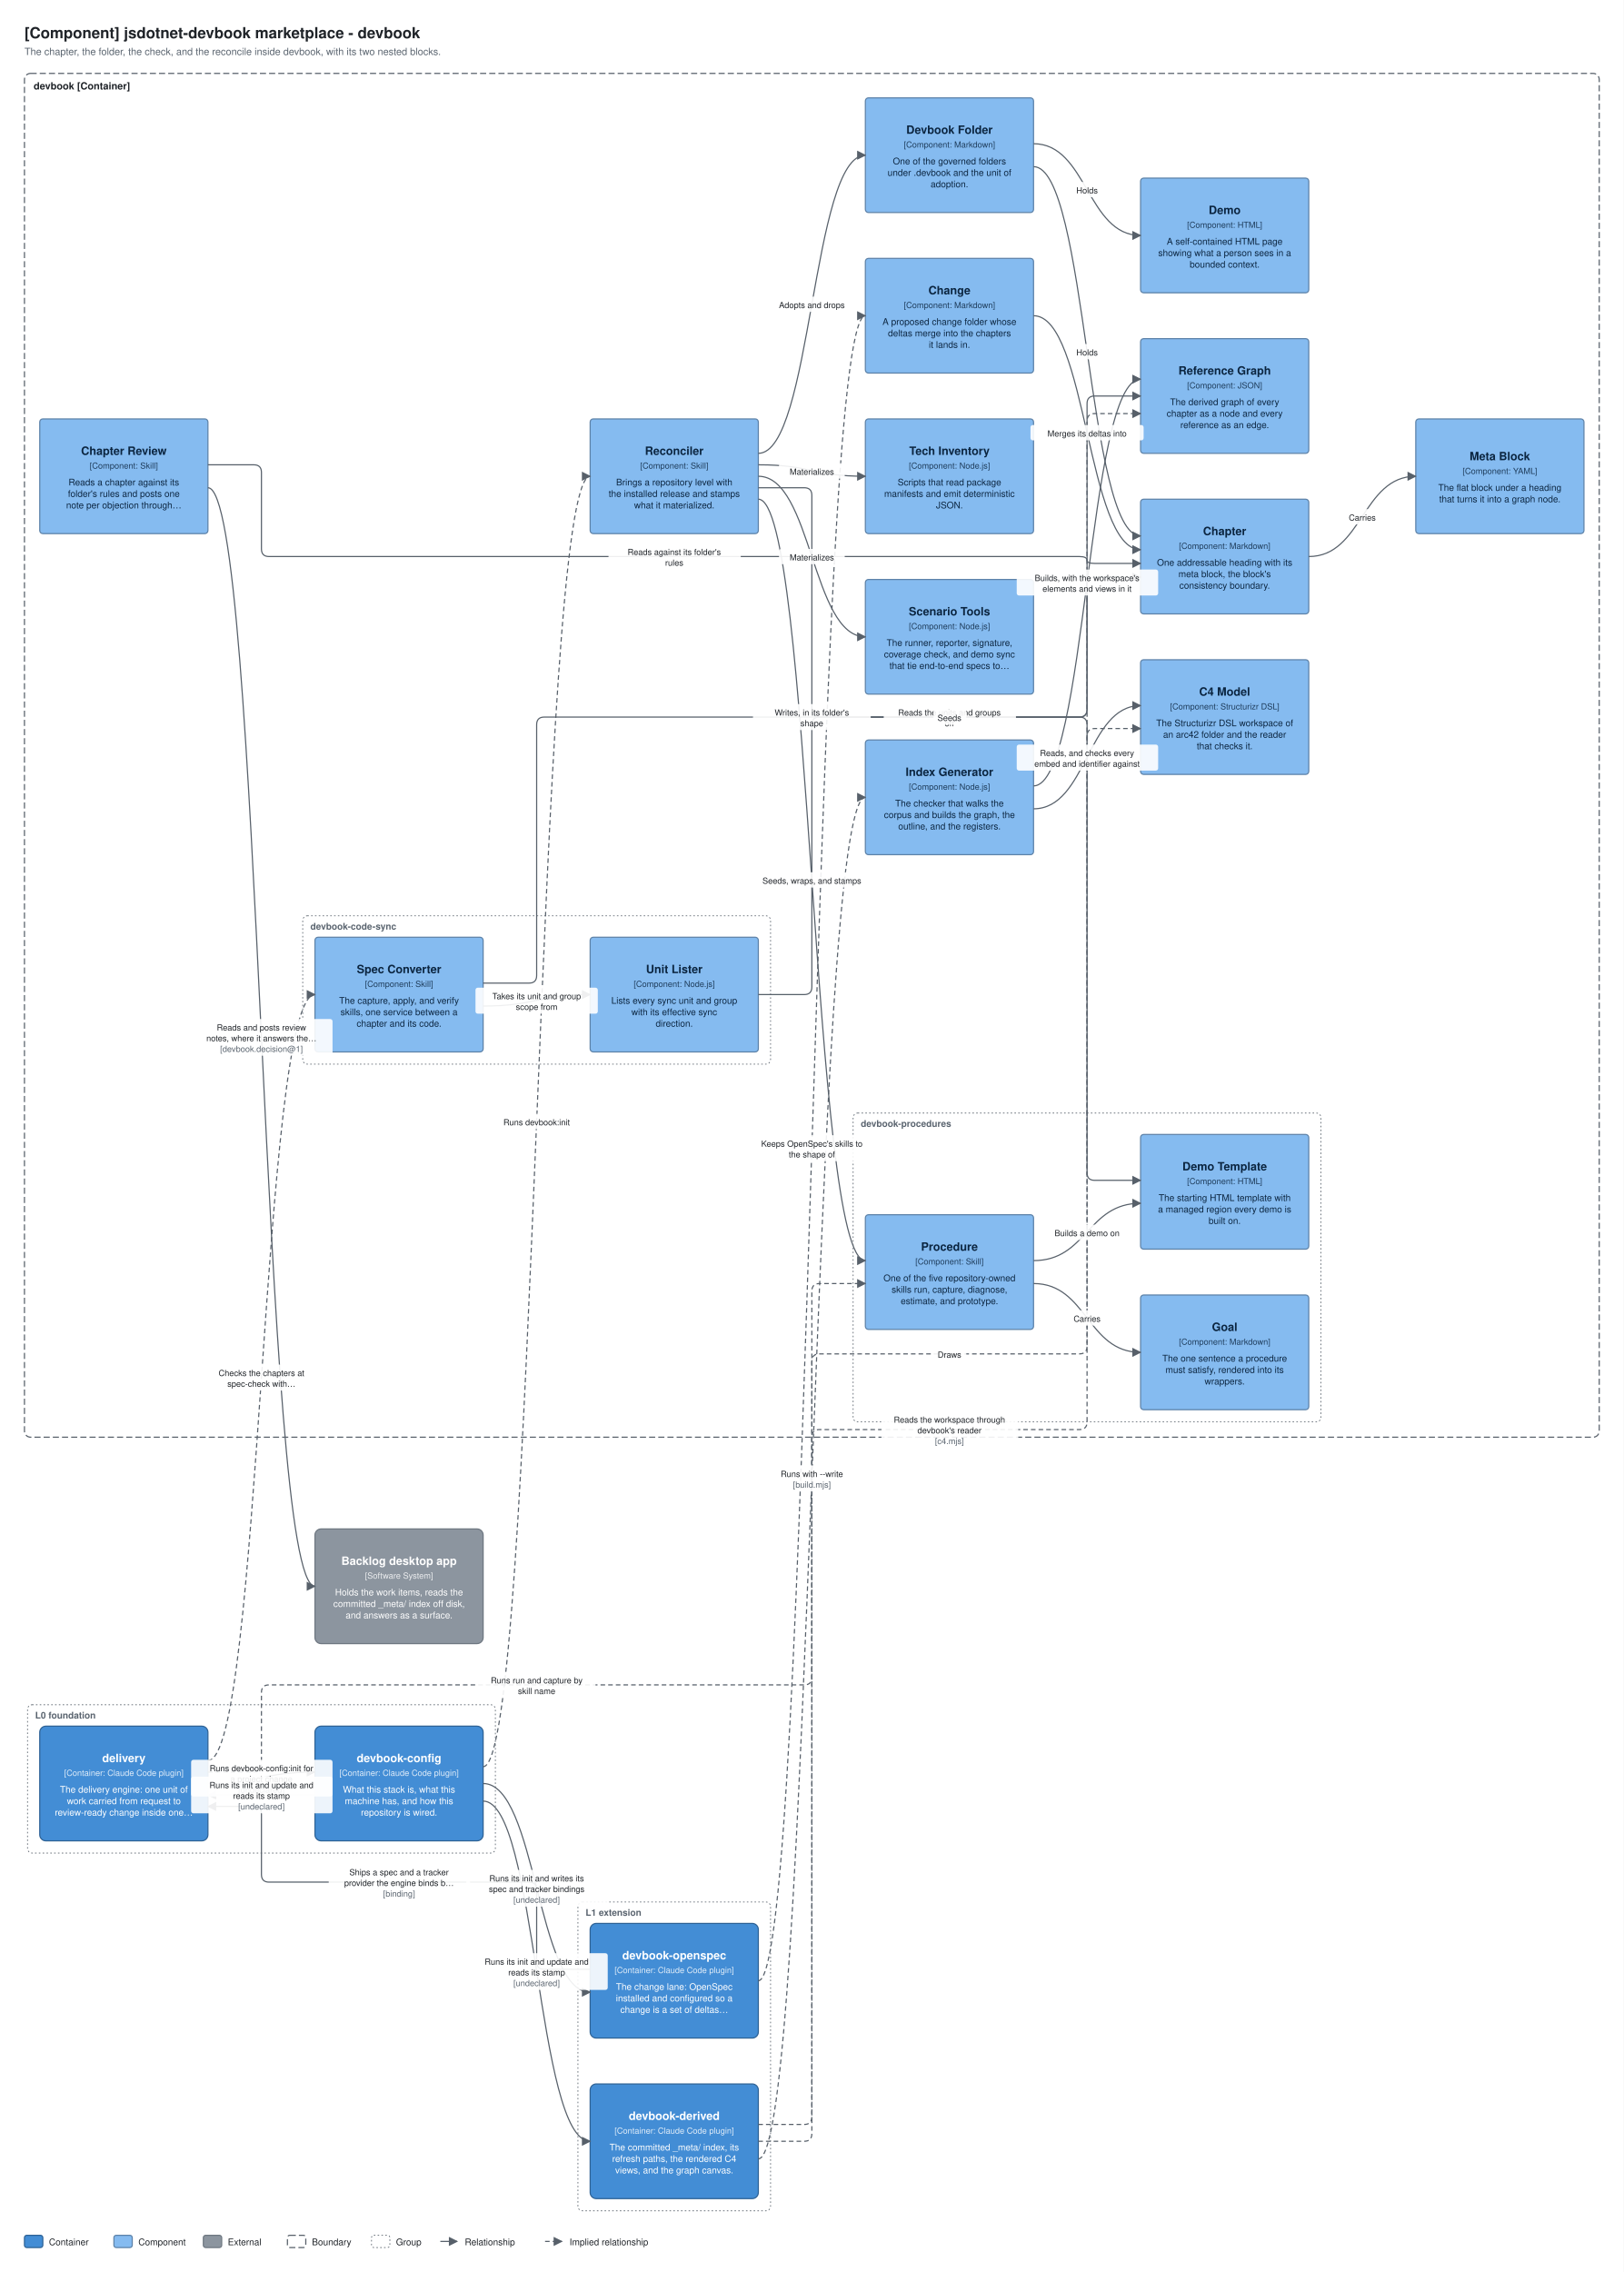
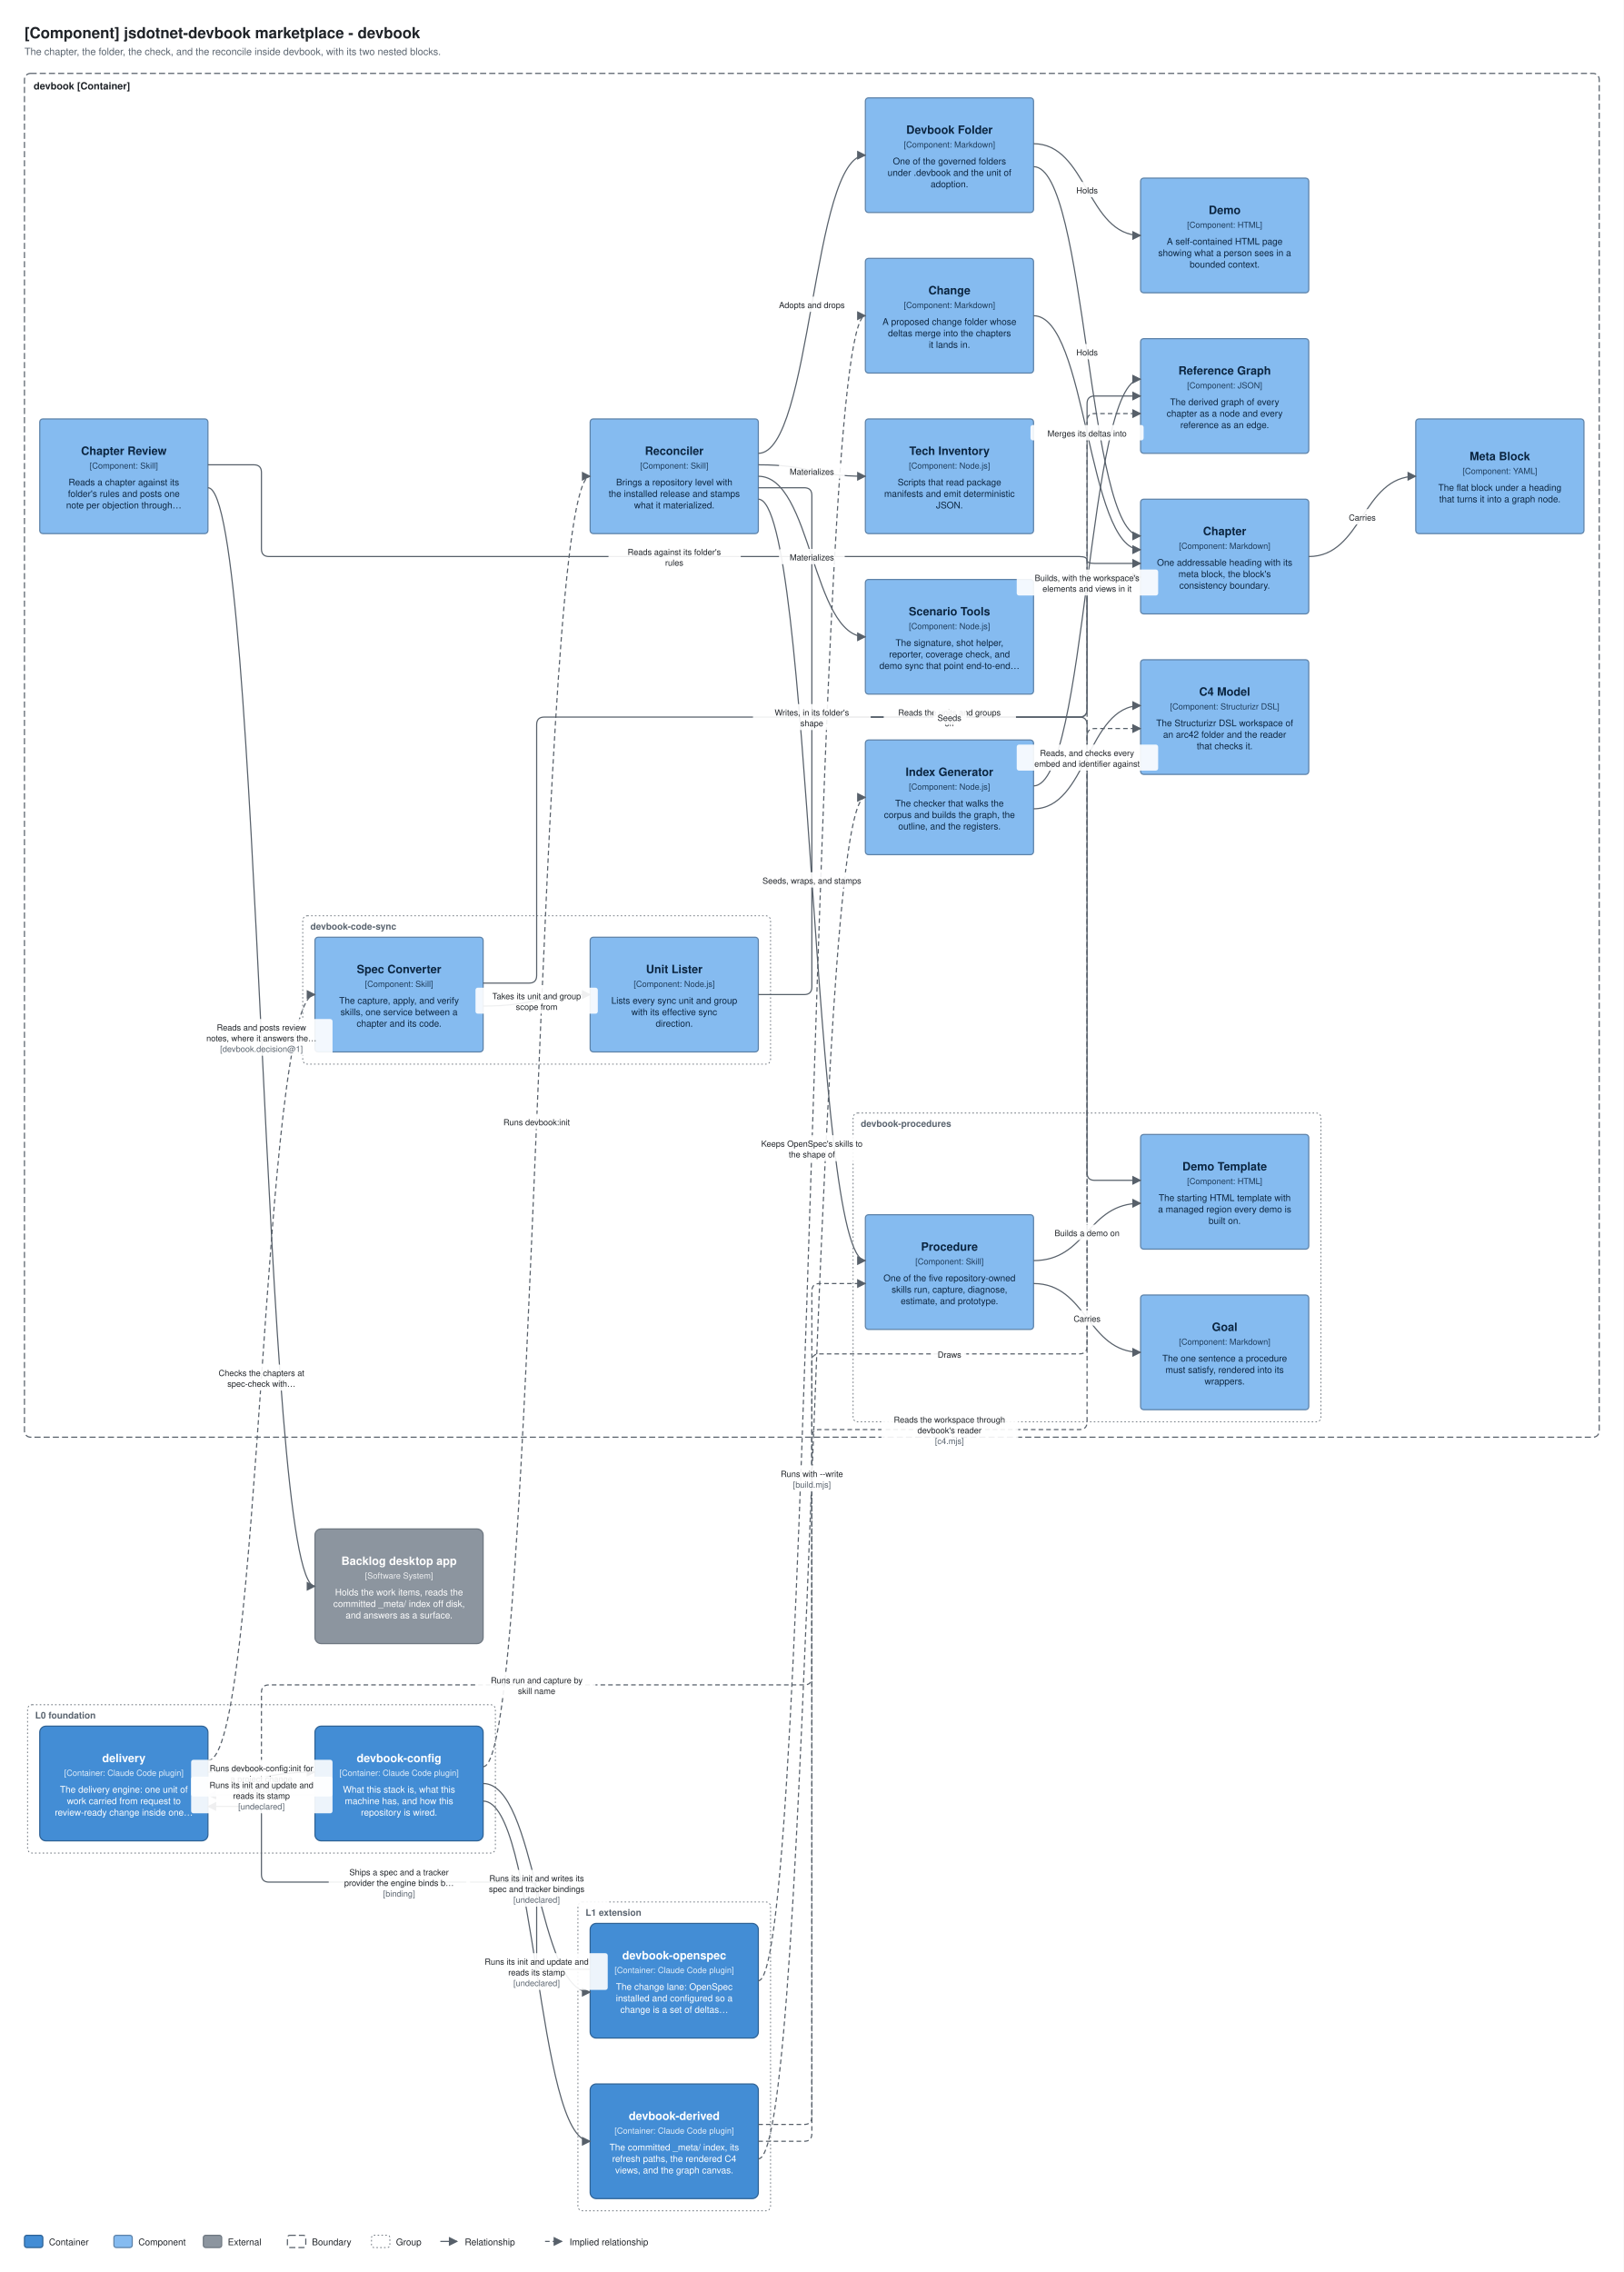
<svg xmlns="http://www.w3.org/2000/svg" width="2124" height="2972" viewBox="0 0 2124 2972" font-family="Segoe UI, Helvetica, Arial, sans-serif" role="img" aria-label="[Component] jsdotnet-devbook marketplace - devbook">
  <style>
@media (prefers-color-scheme: dark) {
  .c4-bg{fill:#0d1117}
  .c4-ink{fill:#e6edf3}
  .c4-muted{fill:#9198a1}
  .c4-line{stroke:#9198a1}
  .c4-head{fill:#9198a1}
  .c4-edge{stroke:#9198a1}
  .c4-fill-person{fill:#1d5c99;stroke:#6ea2d8}
  .c4-rim-person{stroke:#6ea2d8}
  .c4-ink-person{fill:#ffffff}
  .c4-fill-softwareSystem{fill:#1b6ec2;stroke:#78aee6}
  .c4-rim-softwareSystem{stroke:#78aee6}
  .c4-ink-softwareSystem{fill:#ffffff}
  .c4-fill-container{fill:#2f73b5;stroke:#8dbbea}
  .c4-rim-container{stroke:#8dbbea}
  .c4-ink-container{fill:#ffffff}
  .c4-fill-component{fill:#2a5d8f;stroke:#9cc4ee}
  .c4-rim-component{stroke:#9cc4ee}
  .c4-ink-component{fill:#ffffff}
  .c4-fill-external{fill:#484f58;stroke:#8b949e}
  .c4-rim-external{stroke:#8b949e}
  .c4-ink-external{fill:#ffffff}
}
</style>
  <defs>
    <marker id="c4-devbook-arrow" viewBox="0 0 10 10" refX="9" refY="5" markerWidth="8" markerHeight="8" orient="auto-start-reverse">
      <path class="c4-head" fill="#57606a" d="M0 0L10 5L0 10Z" />
    </marker>
  </defs>
  <rect class="c4-bg" fill="#ffffff" x="0" y="0" width="2124" height="2972" />
  <text class="c4-ink" fill="#1f2328" x="32" y="50" font-size="20" font-weight="600">[Component] jsdotnet-devbook marketplace - devbook</text>
  <text class="c4-muted" fill="#59636e" x="32" y="72" font-size="13">The chapter, the folder, the check, and the reconcile inside devbook, with its two nested blocks.</text>
  <g transform="translate(52 128)">
    <rect class="c4-edge" fill="none" stroke="#57606a" stroke-width="1" stroke-dasharray="2 3" x="344" y="1070" width="612" height="194" rx="6" />
    <text class="c4-muted" fill="#59636e" x="354" y="1088" font-size="12" font-weight="600">devbook-code-sync</text>
    <rect class="c4-edge" fill="none" stroke="#57606a" stroke-width="1" stroke-dasharray="2 3" x="1064" y="1328" width="612" height="404" rx="6" />
    <text class="c4-muted" fill="#59636e" x="1074" y="1346" font-size="12" font-weight="600">devbook-procedures</text>
    <rect class="c4-edge" fill="none" stroke="#57606a" stroke-width="1" stroke-dasharray="2 3" x="-16" y="2102" width="612" height="194" rx="6" />
    <text class="c4-muted" fill="#59636e" x="-6" y="2120" font-size="12" font-weight="600">L0 foundation</text>
    <rect class="c4-edge" fill="none" stroke="#57606a" stroke-width="1" stroke-dasharray="2 3" x="704" y="2360" width="252" height="404" rx="6" />
    <text class="c4-muted" fill="#59636e" x="714" y="2378" font-size="12" font-weight="600">L1 extension</text>
    <rect class="c4-edge" fill="none" stroke="#57606a" stroke-width="1.5" stroke-dasharray="8 4" x="-20" y="-32" width="2060" height="1784" rx="8" />
    <text class="c4-ink" fill="#1f2328" x="-8" y="-11" font-size="13" font-weight="600">devbook [Container]</text>
    <g data-element="marketplace.devbook.chapter">
      <rect class="c4-fill-component" fill="#85bbf0" stroke="#5d82a8" stroke-width="1.5" x="1440" y="525" width="220" height="150" rx="4" />
      <text class="c4-ink-component" fill="#0b2540" x="1550" y="572" font-size="15" font-weight="600" text-anchor="middle">Chapter</text>
      <text class="c4-ink-component" fill="#0b2540" x="1550" y="590" font-size="11" text-anchor="middle" opacity="0.85">[Component: Markdown]</text>
      <text class="c4-ink-component" fill="#0b2540" x="1550" y="612" font-size="12" text-anchor="middle">One addressable heading with its</text>
      <text class="c4-ink-component" fill="#0b2540" x="1550" y="627" font-size="12" text-anchor="middle">meta block, the block's</text>
      <text class="c4-ink-component" fill="#0b2540" x="1550" y="642" font-size="12" text-anchor="middle">consistency boundary.</text>
    </g>
    <g data-element="marketplace.devbook.meta-block">
      <rect class="c4-fill-component" fill="#85bbf0" stroke="#5d82a8" stroke-width="1.5" x="1800" y="420" width="220" height="150" rx="4" />
      <text class="c4-ink-component" fill="#0b2540" x="1910" y="474" font-size="15" font-weight="600" text-anchor="middle">Meta Block</text>
      <text class="c4-ink-component" fill="#0b2540" x="1910" y="492" font-size="11" text-anchor="middle" opacity="0.85">[Component: YAML]</text>
      <text class="c4-ink-component" fill="#0b2540" x="1910" y="514" font-size="12" text-anchor="middle">The flat block under a heading</text>
      <text class="c4-ink-component" fill="#0b2540" x="1910" y="529" font-size="12" text-anchor="middle">that turns it into a graph node.</text>
    </g>
    <g data-element="marketplace.devbook.devbook-folder">
      <rect class="c4-fill-component" fill="#85bbf0" stroke="#5d82a8" stroke-width="1.5" x="1080" y="0" width="220" height="150" rx="4" />
      <text class="c4-ink-component" fill="#0b2540" x="1190" y="47" font-size="15" font-weight="600" text-anchor="middle">Devbook Folder</text>
      <text class="c4-ink-component" fill="#0b2540" x="1190" y="65" font-size="11" text-anchor="middle" opacity="0.85">[Component: Markdown]</text>
      <text class="c4-ink-component" fill="#0b2540" x="1190" y="87" font-size="12" text-anchor="middle">One of the governed folders</text>
      <text class="c4-ink-component" fill="#0b2540" x="1190" y="102" font-size="12" text-anchor="middle">under .devbook and the unit of</text>
      <text class="c4-ink-component" fill="#0b2540" x="1190" y="117" font-size="12" text-anchor="middle">adoption.</text>
    </g>
    <g data-element="marketplace.devbook.change">
      <rect class="c4-fill-component" fill="#85bbf0" stroke="#5d82a8" stroke-width="1.5" x="1080" y="210" width="220" height="150" rx="4" />
      <text class="c4-ink-component" fill="#0b2540" x="1190" y="257" font-size="15" font-weight="600" text-anchor="middle">Change</text>
      <text class="c4-ink-component" fill="#0b2540" x="1190" y="275" font-size="11" text-anchor="middle" opacity="0.85">[Component: Markdown]</text>
      <text class="c4-ink-component" fill="#0b2540" x="1190" y="297" font-size="12" text-anchor="middle">A proposed change folder whose</text>
      <text class="c4-ink-component" fill="#0b2540" x="1190" y="312" font-size="12" text-anchor="middle">deltas merge into the chapters</text>
      <text class="c4-ink-component" fill="#0b2540" x="1190" y="327" font-size="12" text-anchor="middle">it lands in.</text>
    </g>
    <g data-element="marketplace.devbook.demo">
      <rect class="c4-fill-component" fill="#85bbf0" stroke="#5d82a8" stroke-width="1.5" x="1440" y="105" width="220" height="150" rx="4" />
      <text class="c4-ink-component" fill="#0b2540" x="1550" y="152" font-size="15" font-weight="600" text-anchor="middle">Demo</text>
      <text class="c4-ink-component" fill="#0b2540" x="1550" y="170" font-size="11" text-anchor="middle" opacity="0.85">[Component: HTML]</text>
      <text class="c4-ink-component" fill="#0b2540" x="1550" y="192" font-size="12" text-anchor="middle">A self-contained HTML page</text>
      <text class="c4-ink-component" fill="#0b2540" x="1550" y="207" font-size="12" text-anchor="middle">showing what a person sees in a</text>
      <text class="c4-ink-component" fill="#0b2540" x="1550" y="222" font-size="12" text-anchor="middle">bounded context.</text>
    </g>
    <g data-element="marketplace.devbook.c4-model">
      <rect class="c4-fill-component" fill="#85bbf0" stroke="#5d82a8" stroke-width="1.5" x="1440" y="735" width="220" height="150" rx="4" />
      <text class="c4-ink-component" fill="#0b2540" x="1550" y="782" font-size="15" font-weight="600" text-anchor="middle">C4 Model</text>
      <text class="c4-ink-component" fill="#0b2540" x="1550" y="800" font-size="11" text-anchor="middle" opacity="0.85">[Component: Structurizr DSL]</text>
      <text class="c4-ink-component" fill="#0b2540" x="1550" y="822" font-size="12" text-anchor="middle">The Structurizr DSL workspace of</text>
      <text class="c4-ink-component" fill="#0b2540" x="1550" y="837" font-size="12" text-anchor="middle">an arc42 folder and the reader</text>
      <text class="c4-ink-component" fill="#0b2540" x="1550" y="852" font-size="12" text-anchor="middle">that checks it.</text>
    </g>
    <g data-element="marketplace.devbook.reference-graph">
      <rect class="c4-fill-component" fill="#85bbf0" stroke="#5d82a8" stroke-width="1.5" x="1440" y="315" width="220" height="150" rx="4" />
      <text class="c4-ink-component" fill="#0b2540" x="1550" y="362" font-size="15" font-weight="600" text-anchor="middle">Reference Graph</text>
      <text class="c4-ink-component" fill="#0b2540" x="1550" y="380" font-size="11" text-anchor="middle" opacity="0.85">[Component: JSON]</text>
      <text class="c4-ink-component" fill="#0b2540" x="1550" y="402" font-size="12" text-anchor="middle">The derived graph of every</text>
      <text class="c4-ink-component" fill="#0b2540" x="1550" y="417" font-size="12" text-anchor="middle">chapter as a node and every</text>
      <text class="c4-ink-component" fill="#0b2540" x="1550" y="432" font-size="12" text-anchor="middle">reference as an edge.</text>
    </g>
    <g data-element="marketplace.devbook.reconciler">
      <rect class="c4-fill-component" fill="#85bbf0" stroke="#5d82a8" stroke-width="1.5" x="720" y="420" width="220" height="150" rx="4" />
      <text class="c4-ink-component" fill="#0b2540" x="830" y="467" font-size="15" font-weight="600" text-anchor="middle">Reconciler</text>
      <text class="c4-ink-component" fill="#0b2540" x="830" y="485" font-size="11" text-anchor="middle" opacity="0.85">[Component: Skill]</text>
      <text class="c4-ink-component" fill="#0b2540" x="830" y="507" font-size="12" text-anchor="middle">Brings a repository level with</text>
      <text class="c4-ink-component" fill="#0b2540" x="830" y="522" font-size="12" text-anchor="middle">the installed release and stamps</text>
      <text class="c4-ink-component" fill="#0b2540" x="830" y="537" font-size="12" text-anchor="middle">what it materialized.</text>
    </g>
    <g data-element="marketplace.devbook.index-generator">
      <rect class="c4-fill-component" fill="#85bbf0" stroke="#5d82a8" stroke-width="1.5" x="1080" y="840" width="220" height="150" rx="4" />
      <text class="c4-ink-component" fill="#0b2540" x="1190" y="887" font-size="15" font-weight="600" text-anchor="middle">Index Generator</text>
      <text class="c4-ink-component" fill="#0b2540" x="1190" y="905" font-size="11" text-anchor="middle" opacity="0.85">[Component: Node.js]</text>
      <text class="c4-ink-component" fill="#0b2540" x="1190" y="927" font-size="12" text-anchor="middle">The checker that walks the</text>
      <text class="c4-ink-component" fill="#0b2540" x="1190" y="942" font-size="12" text-anchor="middle">corpus and builds the graph, the</text>
      <text class="c4-ink-component" fill="#0b2540" x="1190" y="957" font-size="12" text-anchor="middle">outline, and the registers.</text>
    </g>
    <g data-element="marketplace.devbook.chapter-review">
      <rect class="c4-fill-component" fill="#85bbf0" stroke="#5d82a8" stroke-width="1.5" x="0" y="420" width="220" height="150" rx="4" />
      <text class="c4-ink-component" fill="#0b2540" x="110" y="467" font-size="15" font-weight="600" text-anchor="middle">Chapter Review</text>
      <text class="c4-ink-component" fill="#0b2540" x="110" y="485" font-size="11" text-anchor="middle" opacity="0.85">[Component: Skill]</text>
      <text class="c4-ink-component" fill="#0b2540" x="110" y="507" font-size="12" text-anchor="middle">Reads a chapter against its</text>
      <text class="c4-ink-component" fill="#0b2540" x="110" y="522" font-size="12" text-anchor="middle">folder's rules and posts one</text>
      <text class="c4-ink-component" fill="#0b2540" x="110" y="537" font-size="12" text-anchor="middle">note per objection through…</text>
    </g>
    <g data-element="marketplace.devbook.tech-inventory">
      <rect class="c4-fill-component" fill="#85bbf0" stroke="#5d82a8" stroke-width="1.5" x="1080" y="420" width="220" height="150" rx="4" />
      <text class="c4-ink-component" fill="#0b2540" x="1190" y="467" font-size="15" font-weight="600" text-anchor="middle">Tech Inventory</text>
      <text class="c4-ink-component" fill="#0b2540" x="1190" y="485" font-size="11" text-anchor="middle" opacity="0.85">[Component: Node.js]</text>
      <text class="c4-ink-component" fill="#0b2540" x="1190" y="507" font-size="12" text-anchor="middle">Scripts that read package</text>
      <text class="c4-ink-component" fill="#0b2540" x="1190" y="522" font-size="12" text-anchor="middle">manifests and emit deterministic</text>
      <text class="c4-ink-component" fill="#0b2540" x="1190" y="537" font-size="12" text-anchor="middle">JSON.</text>
    </g>
    <g data-element="marketplace.devbook.scenario-tools">
      <rect class="c4-fill-component" fill="#85bbf0" stroke="#5d82a8" stroke-width="1.5" x="1080" y="630" width="220" height="150" rx="4" />
      <text class="c4-ink-component" fill="#0b2540" x="1190" y="677" font-size="15" font-weight="600" text-anchor="middle">Scenario Tools</text>
      <text class="c4-ink-component" fill="#0b2540" x="1190" y="695" font-size="11" text-anchor="middle" opacity="0.85">[Component: Node.js]</text>
-       <text class="c4-ink-component" fill="#0b2540" x="1190" y="717" font-size="12" text-anchor="middle">The runner, reporter, signature,</text>
-       <text class="c4-ink-component" fill="#0b2540" x="1190" y="732" font-size="12" text-anchor="middle">coverage check, and demo sync</text>
-       <text class="c4-ink-component" fill="#0b2540" x="1190" y="747" font-size="12" text-anchor="middle">that tie end-to-end specs to…</text>
+       <text class="c4-ink-component" fill="#0b2540" x="1190" y="717" font-size="12" text-anchor="middle">The signature, shot helper,</text>
+       <text class="c4-ink-component" fill="#0b2540" x="1190" y="732" font-size="12" text-anchor="middle">reporter, coverage check, and</text>
+       <text class="c4-ink-component" fill="#0b2540" x="1190" y="747" font-size="12" text-anchor="middle">demo sync that point end-to-end…</text>
    </g>
    <g data-element="marketplace.devbook.unit-lister">
      <rect class="c4-fill-component" fill="#85bbf0" stroke="#5d82a8" stroke-width="1.5" x="720" y="1098" width="220" height="150" rx="4" />
      <text class="c4-ink-component" fill="#0b2540" x="830" y="1145" font-size="15" font-weight="600" text-anchor="middle">Unit Lister</text>
      <text class="c4-ink-component" fill="#0b2540" x="830" y="1163" font-size="11" text-anchor="middle" opacity="0.85">[Component: Node.js]</text>
      <text class="c4-ink-component" fill="#0b2540" x="830" y="1185" font-size="12" text-anchor="middle">Lists every sync unit and group</text>
      <text class="c4-ink-component" fill="#0b2540" x="830" y="1200" font-size="12" text-anchor="middle">with its effective sync</text>
      <text class="c4-ink-component" fill="#0b2540" x="830" y="1215" font-size="12" text-anchor="middle">direction.</text>
    </g>
    <g data-element="marketplace.devbook.spec-converter">
      <rect class="c4-fill-component" fill="#85bbf0" stroke="#5d82a8" stroke-width="1.5" x="360" y="1098" width="220" height="150" rx="4" />
      <text class="c4-ink-component" fill="#0b2540" x="470" y="1145" font-size="15" font-weight="600" text-anchor="middle">Spec Converter</text>
      <text class="c4-ink-component" fill="#0b2540" x="470" y="1163" font-size="11" text-anchor="middle" opacity="0.85">[Component: Skill]</text>
      <text class="c4-ink-component" fill="#0b2540" x="470" y="1185" font-size="12" text-anchor="middle">The capture, apply, and verify</text>
      <text class="c4-ink-component" fill="#0b2540" x="470" y="1200" font-size="12" text-anchor="middle">skills, one service between a</text>
      <text class="c4-ink-component" fill="#0b2540" x="470" y="1215" font-size="12" text-anchor="middle">chapter and its code.</text>
    </g>
    <g data-element="marketplace.devbook.procedure">
      <rect class="c4-fill-component" fill="#85bbf0" stroke="#5d82a8" stroke-width="1.5" x="1080" y="1461" width="220" height="150" rx="4" />
      <text class="c4-ink-component" fill="#0b2540" x="1190" y="1508" font-size="15" font-weight="600" text-anchor="middle">Procedure</text>
      <text class="c4-ink-component" fill="#0b2540" x="1190" y="1526" font-size="11" text-anchor="middle" opacity="0.85">[Component: Skill]</text>
      <text class="c4-ink-component" fill="#0b2540" x="1190" y="1548" font-size="12" text-anchor="middle">One of the five repository-owned</text>
      <text class="c4-ink-component" fill="#0b2540" x="1190" y="1563" font-size="12" text-anchor="middle">skills run, capture, diagnose,</text>
      <text class="c4-ink-component" fill="#0b2540" x="1190" y="1578" font-size="12" text-anchor="middle">estimate, and prototype.</text>
    </g>
    <g data-element="marketplace.devbook.goal">
      <rect class="c4-fill-component" fill="#85bbf0" stroke="#5d82a8" stroke-width="1.5" x="1440" y="1566" width="220" height="150" rx="4" />
      <text class="c4-ink-component" fill="#0b2540" x="1550" y="1613" font-size="15" font-weight="600" text-anchor="middle">Goal</text>
      <text class="c4-ink-component" fill="#0b2540" x="1550" y="1631" font-size="11" text-anchor="middle" opacity="0.85">[Component: Markdown]</text>
      <text class="c4-ink-component" fill="#0b2540" x="1550" y="1653" font-size="12" text-anchor="middle">The one sentence a procedure</text>
      <text class="c4-ink-component" fill="#0b2540" x="1550" y="1668" font-size="12" text-anchor="middle">must satisfy, rendered into its</text>
      <text class="c4-ink-component" fill="#0b2540" x="1550" y="1683" font-size="12" text-anchor="middle">wrappers.</text>
    </g>
    <g data-element="marketplace.devbook.demo-template">
      <rect class="c4-fill-component" fill="#85bbf0" stroke="#5d82a8" stroke-width="1.5" x="1440" y="1356" width="220" height="150" rx="4" />
      <text class="c4-ink-component" fill="#0b2540" x="1550" y="1403" font-size="15" font-weight="600" text-anchor="middle">Demo Template</text>
      <text class="c4-ink-component" fill="#0b2540" x="1550" y="1421" font-size="11" text-anchor="middle" opacity="0.85">[Component: HTML]</text>
      <text class="c4-ink-component" fill="#0b2540" x="1550" y="1443" font-size="12" text-anchor="middle">The starting HTML template with</text>
      <text class="c4-ink-component" fill="#0b2540" x="1550" y="1458" font-size="12" text-anchor="middle">a managed region every demo is</text>
      <text class="c4-ink-component" fill="#0b2540" x="1550" y="1473" font-size="12" text-anchor="middle">built on.</text>
    </g>
    <g data-element="marketplace.delivery">
      <rect class="c4-fill-container" fill="#438dd5" stroke="#2e6295" stroke-width="1.5" x="0" y="2130" width="220" height="150" rx="8" />
      <text class="c4-ink-container" fill="#ffffff" x="110" y="2177" font-size="15" font-weight="600" text-anchor="middle">delivery</text>
      <text class="c4-ink-container" fill="#ffffff" x="110" y="2195" font-size="11" text-anchor="middle" opacity="0.85">[Container: Claude Code plugin]</text>
      <text class="c4-ink-container" fill="#ffffff" x="110" y="2217" font-size="12" text-anchor="middle">The delivery engine: one unit of</text>
      <text class="c4-ink-container" fill="#ffffff" x="110" y="2232" font-size="12" text-anchor="middle">work carried from request to</text>
      <text class="c4-ink-container" fill="#ffffff" x="110" y="2247" font-size="12" text-anchor="middle">review-ready change inside one…</text>
    </g>
    <g data-element="marketplace.devbook-config">
      <rect class="c4-fill-container" fill="#438dd5" stroke="#2e6295" stroke-width="1.5" x="360" y="2130" width="220" height="150" rx="8" />
      <text class="c4-ink-container" fill="#ffffff" x="470" y="2177" font-size="15" font-weight="600" text-anchor="middle">devbook-config</text>
      <text class="c4-ink-container" fill="#ffffff" x="470" y="2195" font-size="11" text-anchor="middle" opacity="0.85">[Container: Claude Code plugin]</text>
      <text class="c4-ink-container" fill="#ffffff" x="470" y="2217" font-size="12" text-anchor="middle">What this stack is, what this</text>
      <text class="c4-ink-container" fill="#ffffff" x="470" y="2232" font-size="12" text-anchor="middle">machine has, and how this</text>
      <text class="c4-ink-container" fill="#ffffff" x="470" y="2247" font-size="12" text-anchor="middle">repository is wired.</text>
    </g>
    <g data-element="marketplace.devbook-derived">
      <rect class="c4-fill-container" fill="#438dd5" stroke="#2e6295" stroke-width="1.5" x="720" y="2598" width="220" height="150" rx="8" />
      <text class="c4-ink-container" fill="#ffffff" x="830" y="2645" font-size="15" font-weight="600" text-anchor="middle">devbook-derived</text>
      <text class="c4-ink-container" fill="#ffffff" x="830" y="2663" font-size="11" text-anchor="middle" opacity="0.85">[Container: Claude Code plugin]</text>
      <text class="c4-ink-container" fill="#ffffff" x="830" y="2685" font-size="12" text-anchor="middle">The committed _meta/ index, its</text>
      <text class="c4-ink-container" fill="#ffffff" x="830" y="2700" font-size="12" text-anchor="middle">refresh paths, the rendered C4</text>
      <text class="c4-ink-container" fill="#ffffff" x="830" y="2715" font-size="12" text-anchor="middle">views, and the graph canvas.</text>
    </g>
    <g data-element="marketplace.devbook-openspec">
      <rect class="c4-fill-container" fill="#438dd5" stroke="#2e6295" stroke-width="1.5" x="720" y="2388" width="220" height="150" rx="8" />
      <text class="c4-ink-container" fill="#ffffff" x="830" y="2435" font-size="15" font-weight="600" text-anchor="middle">devbook-openspec</text>
      <text class="c4-ink-container" fill="#ffffff" x="830" y="2453" font-size="11" text-anchor="middle" opacity="0.85">[Container: Claude Code plugin]</text>
      <text class="c4-ink-container" fill="#ffffff" x="830" y="2475" font-size="12" text-anchor="middle">The change lane: OpenSpec</text>
      <text class="c4-ink-container" fill="#ffffff" x="830" y="2490" font-size="12" text-anchor="middle">installed and configured so a</text>
      <text class="c4-ink-container" fill="#ffffff" x="830" y="2505" font-size="12" text-anchor="middle">change is a set of deltas…</text>
    </g>
    <g data-element="backlog">
      <rect class="c4-fill-external" fill="#8c959f" stroke="#6e7781" stroke-width="1.5" x="360" y="1872" width="220" height="150" rx="8" />
      <text class="c4-ink-external" fill="#ffffff" x="470" y="1919" font-size="15" font-weight="600" text-anchor="middle">Backlog desktop app</text>
      <text class="c4-ink-external" fill="#ffffff" x="470" y="1937" font-size="11" text-anchor="middle" opacity="0.85">[Software System]</text>
      <text class="c4-ink-external" fill="#ffffff" x="470" y="1959" font-size="12" text-anchor="middle">Holds the work items, reads the</text>
      <text class="c4-ink-external" fill="#ffffff" x="470" y="1974" font-size="12" text-anchor="middle">committed _meta/ index off disk,</text>
      <text class="c4-ink-external" fill="#ffffff" x="470" y="1989" font-size="12" text-anchor="middle">and answers as a surface.</text>
    </g>
    <g data-relationship="marketplace.delivery -&gt; marketplace.devbook-config">
      <path class="c4-line" fill="none" stroke="#57606a" stroke-width="1.5" marker-end="url(#c4-devbook-arrow)" d="M220 2205C290 2205 290 2190 360 2190" />
    </g>
    <g data-relationship="marketplace.devbook-openspec -&gt; marketplace.delivery">
      <path class="c4-line" fill="none" stroke="#57606a" stroke-width="1.5" marker-end="url(#c4-devbook-arrow)" d="M720 2448L660 2448Q650 2448 650 2438L650 2344Q650 2334 640 2334L300 2334Q290 2334 290 2324L290 2245Q290 2235 280 2235L220 2235" />
    </g>
    <g data-relationship="marketplace.devbook-config -&gt; marketplace.devbook-derived">
      <path class="c4-line" fill="none" stroke="#57606a" stroke-width="1.5" marker-end="url(#c4-devbook-arrow)" d="M580 2228C650 2228 650 2673 720 2673" />
    </g>
    <g data-relationship="marketplace.devbook-config -&gt; marketplace.delivery">
      <path class="c4-line" fill="none" stroke="#57606a" stroke-width="1.5" marker-end="url(#c4-devbook-arrow)" d="M360 2220C290 2220 290 2220 220 2220" />
    </g>
    <g data-relationship="marketplace.devbook-config -&gt; marketplace.devbook-openspec">
      <path class="c4-line" fill="none" stroke="#57606a" stroke-width="1.5" marker-end="url(#c4-devbook-arrow)" d="M580 2205C650 2205 650 2478 720 2478" />
    </g>
    <g data-relationship="marketplace.devbook.devbook-folder -&gt; marketplace.devbook.chapter">
      <path class="c4-line" fill="none" stroke="#57606a" stroke-width="1.5" marker-end="url(#c4-devbook-arrow)" d="M1300 90C1370 90 1370 573 1440 573" />
    </g>
    <g data-relationship="marketplace.devbook.devbook-folder -&gt; marketplace.devbook.demo">
      <path class="c4-line" fill="none" stroke="#57606a" stroke-width="1.5" marker-end="url(#c4-devbook-arrow)" d="M1300 60C1370 60 1370 180 1440 180" />
    </g>
    <g data-relationship="marketplace.devbook.chapter -&gt; marketplace.devbook.meta-block">
      <path class="c4-line" fill="none" stroke="#57606a" stroke-width="1.5" marker-end="url(#c4-devbook-arrow)" d="M1660 600C1730 600 1730 495 1800 495" />
    </g>
    <g data-relationship="marketplace.devbook.change -&gt; marketplace.devbook.chapter">
      <path class="c4-line" fill="none" stroke="#57606a" stroke-width="1.5" marker-end="url(#c4-devbook-arrow)" d="M1300 285C1370 285 1370 591 1440 591" />
    </g>
    <g data-relationship="marketplace.devbook.index-generator -&gt; marketplace.devbook.reference-graph">
      <path class="c4-line" fill="none" stroke="#57606a" stroke-width="1.5" marker-end="url(#c4-devbook-arrow)" d="M1300 900C1370 900 1370 368 1440 368" />
    </g>
    <g data-relationship="marketplace.devbook.index-generator -&gt; marketplace.devbook.c4-model">
      <path class="c4-line" fill="none" stroke="#57606a" stroke-width="1.5" marker-end="url(#c4-devbook-arrow)" d="M1300 930C1370 930 1370 795 1440 795" />
    </g>
    <g data-relationship="marketplace.devbook.chapter-review -&gt; marketplace.devbook.chapter">
      <path class="c4-line" fill="none" stroke="#57606a" stroke-width="1.5" marker-end="url(#c4-devbook-arrow)" d="M220 480L280 480Q290 480 290 490L290 590Q290 600 300 600L1360 600Q1370 600 1370 605L1370 605Q1370 609 1380 609L1440 609" />
    </g>
    <g data-relationship="marketplace.devbook.chapter-review -&gt; backlog">
      <path class="c4-line" fill="none" stroke="#57606a" stroke-width="1.5" marker-end="url(#c4-devbook-arrow)" d="M220 510C290 510 290 1947 360 1947" />
    </g>
    <g data-relationship="marketplace.devbook.reconciler -&gt; marketplace.devbook.devbook-folder">
      <path class="c4-line" fill="none" stroke="#57606a" stroke-width="1.5" marker-end="url(#c4-devbook-arrow)" d="M940 465C1010 465 1010 75 1080 75" />
    </g>
    <g data-relationship="marketplace.devbook.reconciler -&gt; marketplace.devbook.scenario-tools">
      <path class="c4-line" fill="none" stroke="#57606a" stroke-width="1.5" marker-end="url(#c4-devbook-arrow)" d="M940 495C1010 495 1010 705 1080 705" />
    </g>
    <g data-relationship="marketplace.devbook.reconciler -&gt; marketplace.devbook.tech-inventory">
      <path class="c4-line" fill="none" stroke="#57606a" stroke-width="1.5" marker-end="url(#c4-devbook-arrow)" d="M940 480C1010 480 1010 495 1080 495" />
    </g>
    <g data-relationship="marketplace.devbook.unit-lister -&gt; marketplace.devbook.reference-graph">
      <path class="c4-line" fill="none" stroke="#57606a" stroke-width="1.5" marker-end="url(#c4-devbook-arrow)" d="M940 1173L1000 1173Q1010 1173 1010 1163L1010 820Q1010 810 1020 810L1360 810Q1370 810 1370 800L1370 400Q1370 390 1380 390L1440 390" />
    </g>
    <g data-relationship="marketplace.devbook.spec-converter -&gt; marketplace.devbook.unit-lister">
      <path class="c4-line" fill="none" stroke="#57606a" stroke-width="1.5" marker-end="url(#c4-devbook-arrow)" d="M580 1188C650 1188 650 1173 720 1173" />
    </g>
    <g data-relationship="marketplace.devbook.spec-converter -&gt; marketplace.devbook.chapter">
      <path class="c4-line" fill="none" stroke="#57606a" stroke-width="1.5" marker-end="url(#c4-devbook-arrow)" d="M580 1158L640 1158Q650 1158 650 1148L650 820Q650 810 660 810L1360 810Q1370 810 1370 800L1370 637Q1370 627 1380 627L1440 627" />
    </g>
    <g data-relationship="marketplace.devbook.procedure -&gt; marketplace.devbook.goal">
      <path class="c4-line" fill="none" stroke="#57606a" stroke-width="1.5" marker-end="url(#c4-devbook-arrow)" d="M1300 1551C1370 1551 1370 1641 1440 1641" />
    </g>
    <g data-relationship="marketplace.devbook.procedure -&gt; marketplace.devbook.demo-template">
      <path class="c4-line" fill="none" stroke="#57606a" stroke-width="1.5" marker-end="url(#c4-devbook-arrow)" d="M1300 1521C1370 1521 1370 1446 1440 1446" />
    </g>
    <g data-relationship="marketplace.devbook.reconciler -&gt; marketplace.devbook.procedure">
      <path class="c4-line" fill="none" stroke="#57606a" stroke-width="1.5" marker-end="url(#c4-devbook-arrow)" d="M940 525C1010 525 1010 1521 1080 1521" />
    </g>
    <g data-relationship="marketplace.devbook.reconciler -&gt; marketplace.devbook.demo-template">
      <path class="c4-line" fill="none" stroke="#57606a" stroke-width="1.5" marker-end="url(#c4-devbook-arrow)" d="M940 510L1000 510Q1010 510 1010 520L1010 800Q1010 810 1020 810L1360 810Q1370 810 1370 820L1370 1406Q1370 1416 1380 1416L1440 1416" />
    </g>
    <g data-relationship="marketplace.devbook-derived -&gt; marketplace.devbook.index-generator">
      <path class="c4-line" fill="none" stroke="#57606a" stroke-width="1.5" stroke-dasharray="6 4" marker-end="url(#c4-devbook-arrow)" d="M940 2696C1010 2696 1010 915 1080 915" />
    </g>
    <g data-relationship="marketplace.devbook-derived -&gt; marketplace.devbook.c4-model">
      <path class="c4-line" fill="none" stroke="#57606a" stroke-width="1.5" stroke-dasharray="6 4" marker-end="url(#c4-devbook-arrow)" d="M940 2673L1000 2673Q1010 2673 1010 2663L1010 1752Q1010 1742 1020 1742L1360 1742Q1370 1742 1370 1732L1370 835Q1370 825 1380 825L1440 825" />
    </g>
    <g data-relationship="marketplace.devbook-derived -&gt; marketplace.devbook.reference-graph">
      <path class="c4-line" fill="none" stroke="#57606a" stroke-width="1.5" stroke-dasharray="6 4" marker-end="url(#c4-devbook-arrow)" d="M940 2651L1000 2651Q1010 2651 1010 2641L1010 1653Q1010 1643 1020 1643L1360 1643Q1370 1643 1370 1633L1370 423Q1370 413 1380 413L1440 413" />
    </g>
    <g data-relationship="marketplace.devbook-openspec -&gt; marketplace.devbook.change">
      <path class="c4-line" fill="none" stroke="#57606a" stroke-width="1.5" stroke-dasharray="6 4" marker-end="url(#c4-devbook-arrow)" d="M940 2463C1010 2463 1010 285 1080 285" />
    </g>
    <g data-relationship="marketplace.devbook-config -&gt; marketplace.devbook.reconciler">
      <path class="c4-line" fill="none" stroke="#57606a" stroke-width="1.5" stroke-dasharray="6 4" marker-end="url(#c4-devbook-arrow)" d="M580 2183C650 2183 650 495 720 495" />
    </g>
    <g data-relationship="marketplace.delivery -&gt; marketplace.devbook.spec-converter">
      <path class="c4-line" fill="none" stroke="#57606a" stroke-width="1.5" stroke-dasharray="6 4" marker-end="url(#c4-devbook-arrow)" d="M220 2175C290 2175 290 1173 360 1173" />
    </g>
    <g data-relationship="marketplace.delivery -&gt; marketplace.devbook.procedure">
      <path class="c4-line" fill="none" stroke="#57606a" stroke-width="1.5" stroke-dasharray="6 4" marker-end="url(#c4-devbook-arrow)" d="M220 2190L280 2190Q290 2190 290 2180L290 2086Q290 2076 300 2076L1000 2076Q1010 2076 1010 2066L1010 1561Q1010 1551 1020 1551L1080 1551" />
    </g>
    <g class="c4-label" data-relationship="marketplace.delivery -&gt; marketplace.devbook-config">
      <rect class="c4-bg" fill="#ffffff" fill-opacity="0.9" x="198" y="2174" width="185" height="48" rx="3" />
      <text class="c4-ink" fill="#1f2328" x="290" y="2189" font-size="11" text-anchor="middle">Runs devbook-config:init for</text>
      <text class="c4-ink" fill="#1f2328" x="290" y="2203" font-size="11" text-anchor="middle">a project change</text>
      <text class="c4-muted" fill="#59636e" x="290" y="2217" font-size="11" text-anchor="middle">[undeclared]</text>
    </g>
    <g class="c4-label" data-relationship="marketplace.devbook-openspec -&gt; marketplace.delivery">
      <rect class="c4-bg" fill="#ffffff" fill-opacity="0.9" x="378" y="2310" width="185" height="48" rx="3" />
      <text class="c4-ink" fill="#1f2328" x="470" y="2325" font-size="11" text-anchor="middle">Ships a spec and a tracker</text>
      <text class="c4-ink" fill="#1f2328" x="470" y="2339" font-size="11" text-anchor="middle">provider the engine binds b…</text>
      <text class="c4-muted" fill="#59636e" x="470" y="2353" font-size="11" text-anchor="middle">[binding]</text>
    </g>
    <g class="c4-label" data-relationship="marketplace.devbook-config -&gt; marketplace.devbook-derived">
      <rect class="c4-bg" fill="#ffffff" fill-opacity="0.9" x="558" y="2427" width="185" height="48" rx="3" />
      <text class="c4-ink" fill="#1f2328" x="650" y="2442" font-size="11" text-anchor="middle">Runs its init and update and</text>
      <text class="c4-ink" fill="#1f2328" x="650" y="2456" font-size="11" text-anchor="middle">reads its stamp</text>
      <text class="c4-muted" fill="#59636e" x="650" y="2470" font-size="11" text-anchor="middle">[undeclared]</text>
    </g>
    <g class="c4-label" data-relationship="marketplace.devbook-config -&gt; marketplace.delivery">
      <rect class="c4-bg" fill="#ffffff" fill-opacity="0.9" x="198" y="2196" width="185" height="48" rx="3" />
      <text class="c4-ink" fill="#1f2328" x="290" y="2211" font-size="11" text-anchor="middle">Runs its init and update and</text>
      <text class="c4-ink" fill="#1f2328" x="290" y="2225" font-size="11" text-anchor="middle">reads its stamp</text>
      <text class="c4-muted" fill="#59636e" x="290" y="2239" font-size="11" text-anchor="middle">[undeclared]</text>
    </g>
    <g class="c4-label" data-relationship="marketplace.devbook-config -&gt; marketplace.devbook-openspec">
      <rect class="c4-bg" fill="#ffffff" fill-opacity="0.9" x="558" y="2318" width="185" height="48" rx="3" />
      <text class="c4-ink" fill="#1f2328" x="650" y="2333" font-size="11" text-anchor="middle">Runs its init and writes its</text>
      <text class="c4-ink" fill="#1f2328" x="650" y="2347" font-size="11" text-anchor="middle">spec and tracker bindings</text>
      <text class="c4-muted" fill="#59636e" x="650" y="2361" font-size="11" text-anchor="middle">[undeclared]</text>
    </g>
    <g class="c4-label" data-relationship="marketplace.devbook.devbook-folder -&gt; marketplace.devbook.chapter">
      <rect class="c4-bg" fill="#ffffff" fill-opacity="0.9" x="1349" y="322" width="43" height="20" rx="3" />
      <text class="c4-ink" fill="#1f2328" x="1370" y="337" font-size="11" text-anchor="middle">Holds</text>
    </g>
    <g class="c4-label" data-relationship="marketplace.devbook.devbook-folder -&gt; marketplace.devbook.demo">
      <rect class="c4-bg" fill="#ffffff" fill-opacity="0.9" x="1349" y="110" width="43" height="20" rx="3" />
      <text class="c4-ink" fill="#1f2328" x="1370" y="125" font-size="11" text-anchor="middle">Holds</text>
    </g>
    <g class="c4-label" data-relationship="marketplace.devbook.chapter -&gt; marketplace.devbook.meta-block">
      <rect class="c4-bg" fill="#ffffff" fill-opacity="0.9" x="1702" y="538" width="56" height="20" rx="3" />
      <text class="c4-ink" fill="#1f2328" x="1730" y="553" font-size="11" text-anchor="middle">Carries</text>
    </g>
    <g class="c4-label" data-relationship="marketplace.devbook.change -&gt; marketplace.devbook.chapter">
      <rect class="c4-bg" fill="#ffffff" fill-opacity="0.9" x="1296" y="428" width="148" height="20" rx="3" />
      <text class="c4-ink" fill="#1f2328" x="1370" y="443" font-size="11" text-anchor="middle">Merges its deltas into</text>
    </g>
    <g class="c4-label" data-relationship="marketplace.devbook.index-generator -&gt; marketplace.devbook.reference-graph">
      <rect class="c4-bg" fill="#ffffff" fill-opacity="0.9" x="1278" y="617" width="185" height="34" rx="3" />
      <text class="c4-ink" fill="#1f2328" x="1370" y="632" font-size="11" text-anchor="middle">Builds, with the workspace's</text>
      <text class="c4-ink" fill="#1f2328" x="1370" y="646" font-size="11" text-anchor="middle">elements and views in it</text>
    </g>
    <g class="c4-label" data-relationship="marketplace.devbook.index-generator -&gt; marketplace.devbook.c4-model">
      <rect class="c4-bg" fill="#ffffff" fill-opacity="0.9" x="1278" y="846" width="185" height="34" rx="3" />
      <text class="c4-ink" fill="#1f2328" x="1370" y="861" font-size="11" text-anchor="middle">Reads, and checks every</text>
      <text class="c4-ink" fill="#1f2328" x="1370" y="875" font-size="11" text-anchor="middle">embed and identifier against</text>
    </g>
    <g class="c4-label" data-relationship="marketplace.devbook.chapter-review -&gt; marketplace.devbook.chapter">
      <rect class="c4-bg" fill="#ffffff" fill-opacity="0.9" x="744" y="583" width="173" height="34" rx="3" />
      <text class="c4-ink" fill="#1f2328" x="830" y="598" font-size="11" text-anchor="middle">Reads against its folder's</text>
      <text class="c4-ink" fill="#1f2328" x="830" y="612" font-size="11" text-anchor="middle">rules</text>
    </g>
    <g class="c4-label" data-relationship="marketplace.devbook.chapter-review -&gt; backlog">
      <rect class="c4-bg" fill="#ffffff" fill-opacity="0.9" x="198" y="1205" width="185" height="48" rx="3" />
      <text class="c4-ink" fill="#1f2328" x="290" y="1220" font-size="11" text-anchor="middle">Reads and posts review</text>
      <text class="c4-ink" fill="#1f2328" x="290" y="1234" font-size="11" text-anchor="middle">notes, where it answers the…</text>
      <text class="c4-muted" fill="#59636e" x="290" y="1248" font-size="11" text-anchor="middle">[devbook.decision@1]</text>
    </g>
    <g class="c4-label" data-relationship="marketplace.devbook.reconciler -&gt; marketplace.devbook.devbook-folder">
      <rect class="c4-bg" fill="#ffffff" fill-opacity="0.9" x="955" y="260" width="111" height="20" rx="3" />
      <text class="c4-ink" fill="#1f2328" x="1010" y="275" font-size="11" text-anchor="middle">Adopts and drops</text>
    </g>
    <g class="c4-label" data-relationship="marketplace.devbook.reconciler -&gt; marketplace.devbook.scenario-tools">
      <rect class="c4-bg" fill="#ffffff" fill-opacity="0.9" x="967" y="590" width="86" height="20" rx="3" />
      <text class="c4-ink" fill="#1f2328" x="1010" y="605" font-size="11" text-anchor="middle">Materializes</text>
    </g>
    <g class="c4-label" data-relationship="marketplace.devbook.reconciler -&gt; marketplace.devbook.tech-inventory">
      <rect class="c4-bg" fill="#ffffff" fill-opacity="0.9" x="967" y="478" width="86" height="20" rx="3" />
      <text class="c4-ink" fill="#1f2328" x="1010" y="493" font-size="11" text-anchor="middle">Materializes</text>
    </g>
    <g class="c4-label" data-relationship="marketplace.devbook.unit-lister -&gt; marketplace.devbook.reference-graph">
      <rect class="c4-bg" fill="#ffffff" fill-opacity="0.9" x="1104" y="793" width="173" height="34" rx="3" />
      <text class="c4-ink" fill="#1f2328" x="1190" y="808" font-size="11" text-anchor="middle">Reads the units and groups</text>
      <text class="c4-ink" fill="#1f2328" x="1190" y="822" font-size="11" text-anchor="middle">off</text>
    </g>
    <g class="c4-label" data-relationship="marketplace.devbook.spec-converter -&gt; marketplace.devbook.unit-lister">
      <rect class="c4-bg" fill="#ffffff" fill-opacity="0.9" x="570" y="1164" width="160" height="34" rx="3" />
      <text class="c4-ink" fill="#1f2328" x="650" y="1179" font-size="11" text-anchor="middle">Takes its unit and group</text>
      <text class="c4-ink" fill="#1f2328" x="650" y="1193" font-size="11" text-anchor="middle">scope from</text>
    </g>
    <g class="c4-label" data-relationship="marketplace.devbook.spec-converter -&gt; marketplace.devbook.chapter">
      <rect class="c4-bg" fill="#ffffff" fill-opacity="0.9" x="933" y="793" width="154" height="34" rx="3" />
      <text class="c4-ink" fill="#1f2328" x="1010" y="808" font-size="11" text-anchor="middle">Writes, in its folder's</text>
      <text class="c4-ink" fill="#1f2328" x="1010" y="822" font-size="11" text-anchor="middle">shape</text>
    </g>
    <g class="c4-label" data-relationship="marketplace.devbook.procedure -&gt; marketplace.devbook.goal">
      <rect class="c4-bg" fill="#ffffff" fill-opacity="0.9" x="1342" y="1586" width="56" height="20" rx="3" />
      <text class="c4-ink" fill="#1f2328" x="1370" y="1601" font-size="11" text-anchor="middle">Carries</text>
    </g>
    <g class="c4-label" data-relationship="marketplace.devbook.procedure -&gt; marketplace.devbook.demo-template">
      <rect class="c4-bg" fill="#ffffff" fill-opacity="0.9" x="1315" y="1474" width="111" height="20" rx="3" />
      <text class="c4-ink" fill="#1f2328" x="1370" y="1489" font-size="11" text-anchor="middle">Builds a demo on</text>
    </g>
    <g class="c4-label" data-relationship="marketplace.devbook.reconciler -&gt; marketplace.devbook.procedure">
      <rect class="c4-bg" fill="#ffffff" fill-opacity="0.9" x="930" y="1013" width="160" height="20" rx="3" />
      <text class="c4-ink" fill="#1f2328" x="1010" y="1028" font-size="11" text-anchor="middle">Seeds, wraps, and stamps</text>
    </g>
    <g class="c4-label" data-relationship="marketplace.devbook.reconciler -&gt; marketplace.devbook.demo-template">
      <rect class="c4-bg" fill="#ffffff" fill-opacity="0.9" x="1169" y="800" width="43" height="20" rx="3" />
      <text class="c4-ink" fill="#1f2328" x="1190" y="815" font-size="11" text-anchor="middle">Seeds</text>
    </g>
    <g class="c4-label" data-relationship="marketplace.devbook-derived -&gt; marketplace.devbook.index-generator">
      <rect class="c4-bg" fill="#ffffff" fill-opacity="0.9" x="952" y="1789" width="117" height="34" rx="3" />
      <text class="c4-ink" fill="#1f2328" x="1010" y="1804" font-size="11" text-anchor="middle">Runs with --write</text>
      <text class="c4-muted" fill="#59636e" x="1010" y="1818" font-size="11" text-anchor="middle">[build.mjs]</text>
    </g>
    <g class="c4-label" data-relationship="marketplace.devbook-derived -&gt; marketplace.devbook.c4-model">
      <rect class="c4-bg" fill="#ffffff" fill-opacity="0.9" x="1101" y="1718" width="179" height="48" rx="3" />
      <text class="c4-ink" fill="#1f2328" x="1190" y="1733" font-size="11" text-anchor="middle">Reads the workspace through</text>
      <text class="c4-ink" fill="#1f2328" x="1190" y="1747" font-size="11" text-anchor="middle">devbook's reader</text>
      <text class="c4-muted" fill="#59636e" x="1190" y="1761" font-size="11" text-anchor="middle">[c4.mjs]</text>
    </g>
    <g class="c4-label" data-relationship="marketplace.devbook-derived -&gt; marketplace.devbook.reference-graph">
      <rect class="c4-bg" fill="#ffffff" fill-opacity="0.9" x="1169" y="1633" width="43" height="20" rx="3" />
      <text class="c4-ink" fill="#1f2328" x="1190" y="1648" font-size="11" text-anchor="middle">Draws</text>
    </g>
    <g class="c4-label" data-relationship="marketplace.devbook-openspec -&gt; marketplace.devbook.change">
      <rect class="c4-bg" fill="#ffffff" fill-opacity="0.9" x="924" y="1357" width="173" height="34" rx="3" />
      <text class="c4-ink" fill="#1f2328" x="1010" y="1372" font-size="11" text-anchor="middle">Keeps OpenSpec's skills to</text>
      <text class="c4-ink" fill="#1f2328" x="1010" y="1386" font-size="11" text-anchor="middle">the shape of</text>
    </g>
    <g class="c4-label" data-relationship="marketplace.devbook-config -&gt; marketplace.devbook.reconciler">
      <rect class="c4-bg" fill="#ffffff" fill-opacity="0.9" x="592" y="1329" width="117" height="20" rx="3" />
      <text class="c4-ink" fill="#1f2328" x="650" y="1344" font-size="11" text-anchor="middle">Runs devbook:init</text>
    </g>
    <g class="c4-label" data-relationship="marketplace.delivery -&gt; marketplace.devbook.spec-converter">
      <rect class="c4-bg" fill="#ffffff" fill-opacity="0.9" x="216" y="1657" width="148" height="34" rx="3" />
      <text class="c4-ink" fill="#1f2328" x="290" y="1672" font-size="11" text-anchor="middle">Checks the chapters at</text>
      <text class="c4-ink" fill="#1f2328" x="290" y="1686" font-size="11" text-anchor="middle">spec-check with…</text>
    </g>
    <g class="c4-label" data-relationship="marketplace.delivery -&gt; marketplace.devbook.procedure">
      <rect class="c4-bg" fill="#ffffff" fill-opacity="0.9" x="573" y="2059" width="154" height="34" rx="3" />
      <text class="c4-ink" fill="#1f2328" x="650" y="2074" font-size="11" text-anchor="middle">Runs run and capture by</text>
      <text class="c4-ink" fill="#1f2328" x="650" y="2088" font-size="11" text-anchor="middle">skill name</text>
    </g>
  </g>
  <g class="c4-legend">
    <rect class="c4-fill-container" fill="#438dd5" stroke="#2e6295" stroke-width="1.5" x="32" y="2924" width="24" height="16" rx="3" />
    <text class="c4-ink" fill="#1f2328" x="64" y="2937" font-size="12">Container</text>
    <rect class="c4-fill-component" fill="#85bbf0" stroke="#5d82a8" stroke-width="1.5" x="149" y="2924" width="24" height="16" rx="3" />
    <text class="c4-ink" fill="#1f2328" x="181" y="2937" font-size="12">Component</text>
    <rect class="c4-fill-external" fill="#8c959f" stroke="#6e7781" stroke-width="1.5" x="266" y="2924" width="24" height="16" rx="3" />
    <text class="c4-ink" fill="#1f2328" x="298" y="2937" font-size="12">External</text>
    <rect class="c4-edge" fill="none" stroke="#57606a" stroke-width="1.5" stroke-dasharray="8 4" x="376" y="2924" width="24" height="16" rx="3" />
    <text class="c4-ink" fill="#1f2328" x="408" y="2937" font-size="12">Boundary</text>
    <rect class="c4-edge" fill="none" stroke="#57606a" stroke-width="1" stroke-dasharray="2 3" x="486" y="2924" width="24" height="16" rx="3" />
    <text class="c4-ink" fill="#1f2328" x="518" y="2937" font-size="12">Group</text>
    <path class="c4-line" fill="none" stroke="#57606a" stroke-width="1.5" marker-end="url(#c4-devbook-arrow)" d="M576 2932L598 2932" />
    <text class="c4-ink" fill="#1f2328" x="608" y="2937" font-size="12">Relationship</text>
    <path class="c4-line" fill="none" stroke="#57606a" stroke-width="1.5" stroke-dasharray="6 4" marker-end="url(#c4-devbook-arrow)" d="M713 2932L735 2932" />
    <text class="c4-ink" fill="#1f2328" x="745" y="2937" font-size="12">Implied relationship</text>
  </g>
</svg>
